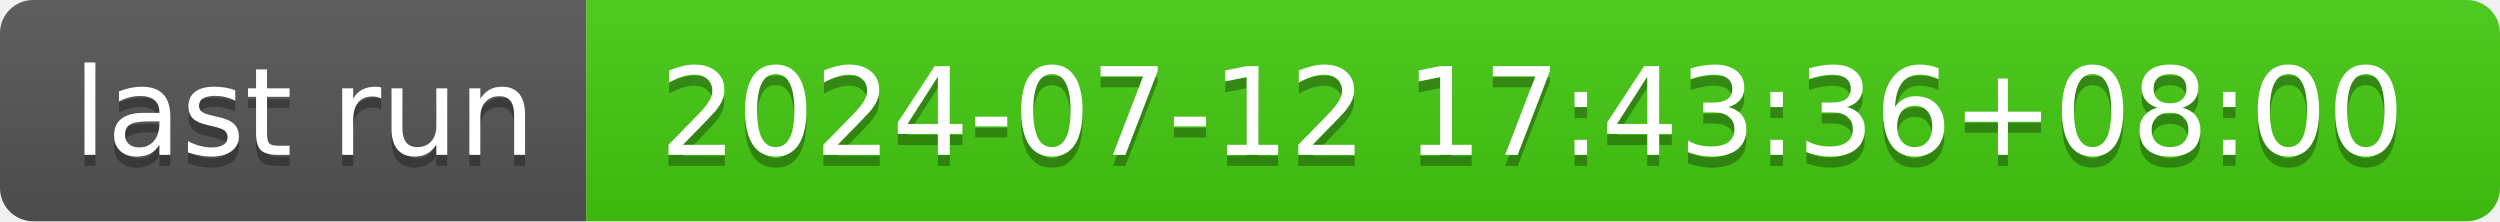
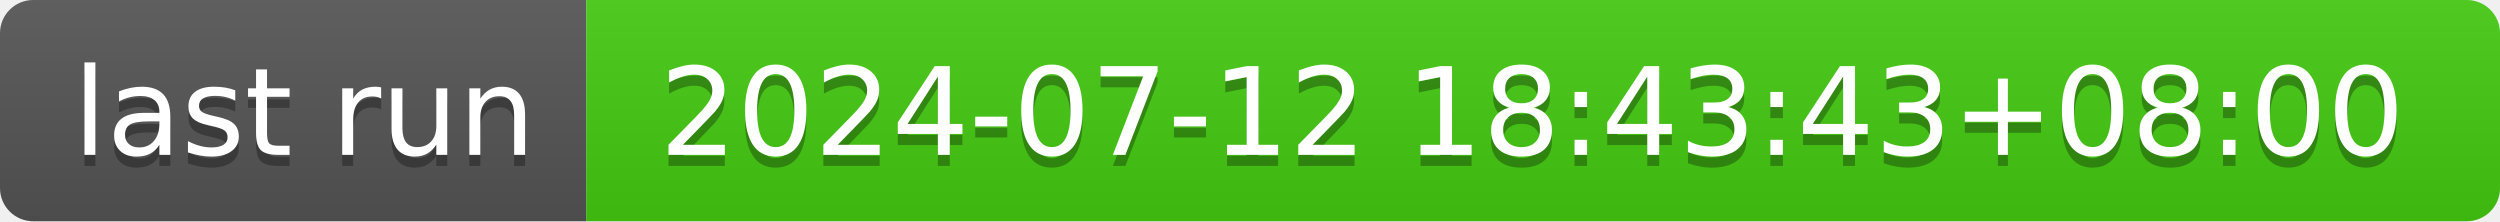
- <svg xmlns="http://www.w3.org/2000/svg" width="226" height="20" role="img" aria-label="last run: 2024-07-12 17:43:36+08:00">
+ <svg xmlns="http://www.w3.org/2000/svg" width="226" height="20" role="img" aria-label="last run: 2024-07-12 18:43:43+08:00">
  <linearGradient id="s" x2="0" y2="100%">
    <stop offset="0" stop-color="#bbb" stop-opacity=".1" />
    <stop offset="1" stop-opacity=".1" />
  </linearGradient>
  <clipPath id="r">
    <rect width="226" height="20" rx="3" fill="#fff" />
  </clipPath>
  <g clip-path="url(#r)">
    <rect width="53" height="20" fill="#555" />
    <rect x="53" width="173" height="20" fill="#4c1" />
    <rect width="226" height="20" fill="url(#s)" />
  </g>
  <g fill="#fff" text-anchor="middle" font-family="Verdana,Geneva,DejaVu Sans,sans-serif" text-rendering="geometricPrecision" font-size="110">
    <text aria-hidden="true" x="275" y="150" fill="#010101" fill-opacity=".3" transform="scale(.1)" textLength="430">last run</text>
    <text x="275" y="140" transform="scale(.1)" fill="#fff" textLength="430">last run</text>
-     <text aria-hidden="true" x="1385" y="150" fill="#010101" fill-opacity=".3" transform="scale(.1)" textLength="1630">2024-07-12 17:43:36+08:00</text>
-     <text x="1385" y="140" transform="scale(.1)" fill="#fff" textLength="1630">2024-07-12 17:43:36+08:00</text>
+     <text aria-hidden="true" x="1385" y="150" fill="#010101" fill-opacity=".3" transform="scale(.1)" textLength="1630">2024-07-12 18:43:43+08:00</text>
+     <text x="1385" y="140" transform="scale(.1)" fill="#fff" textLength="1630">2024-07-12 18:43:43+08:00</text>
  </g>
</svg>
